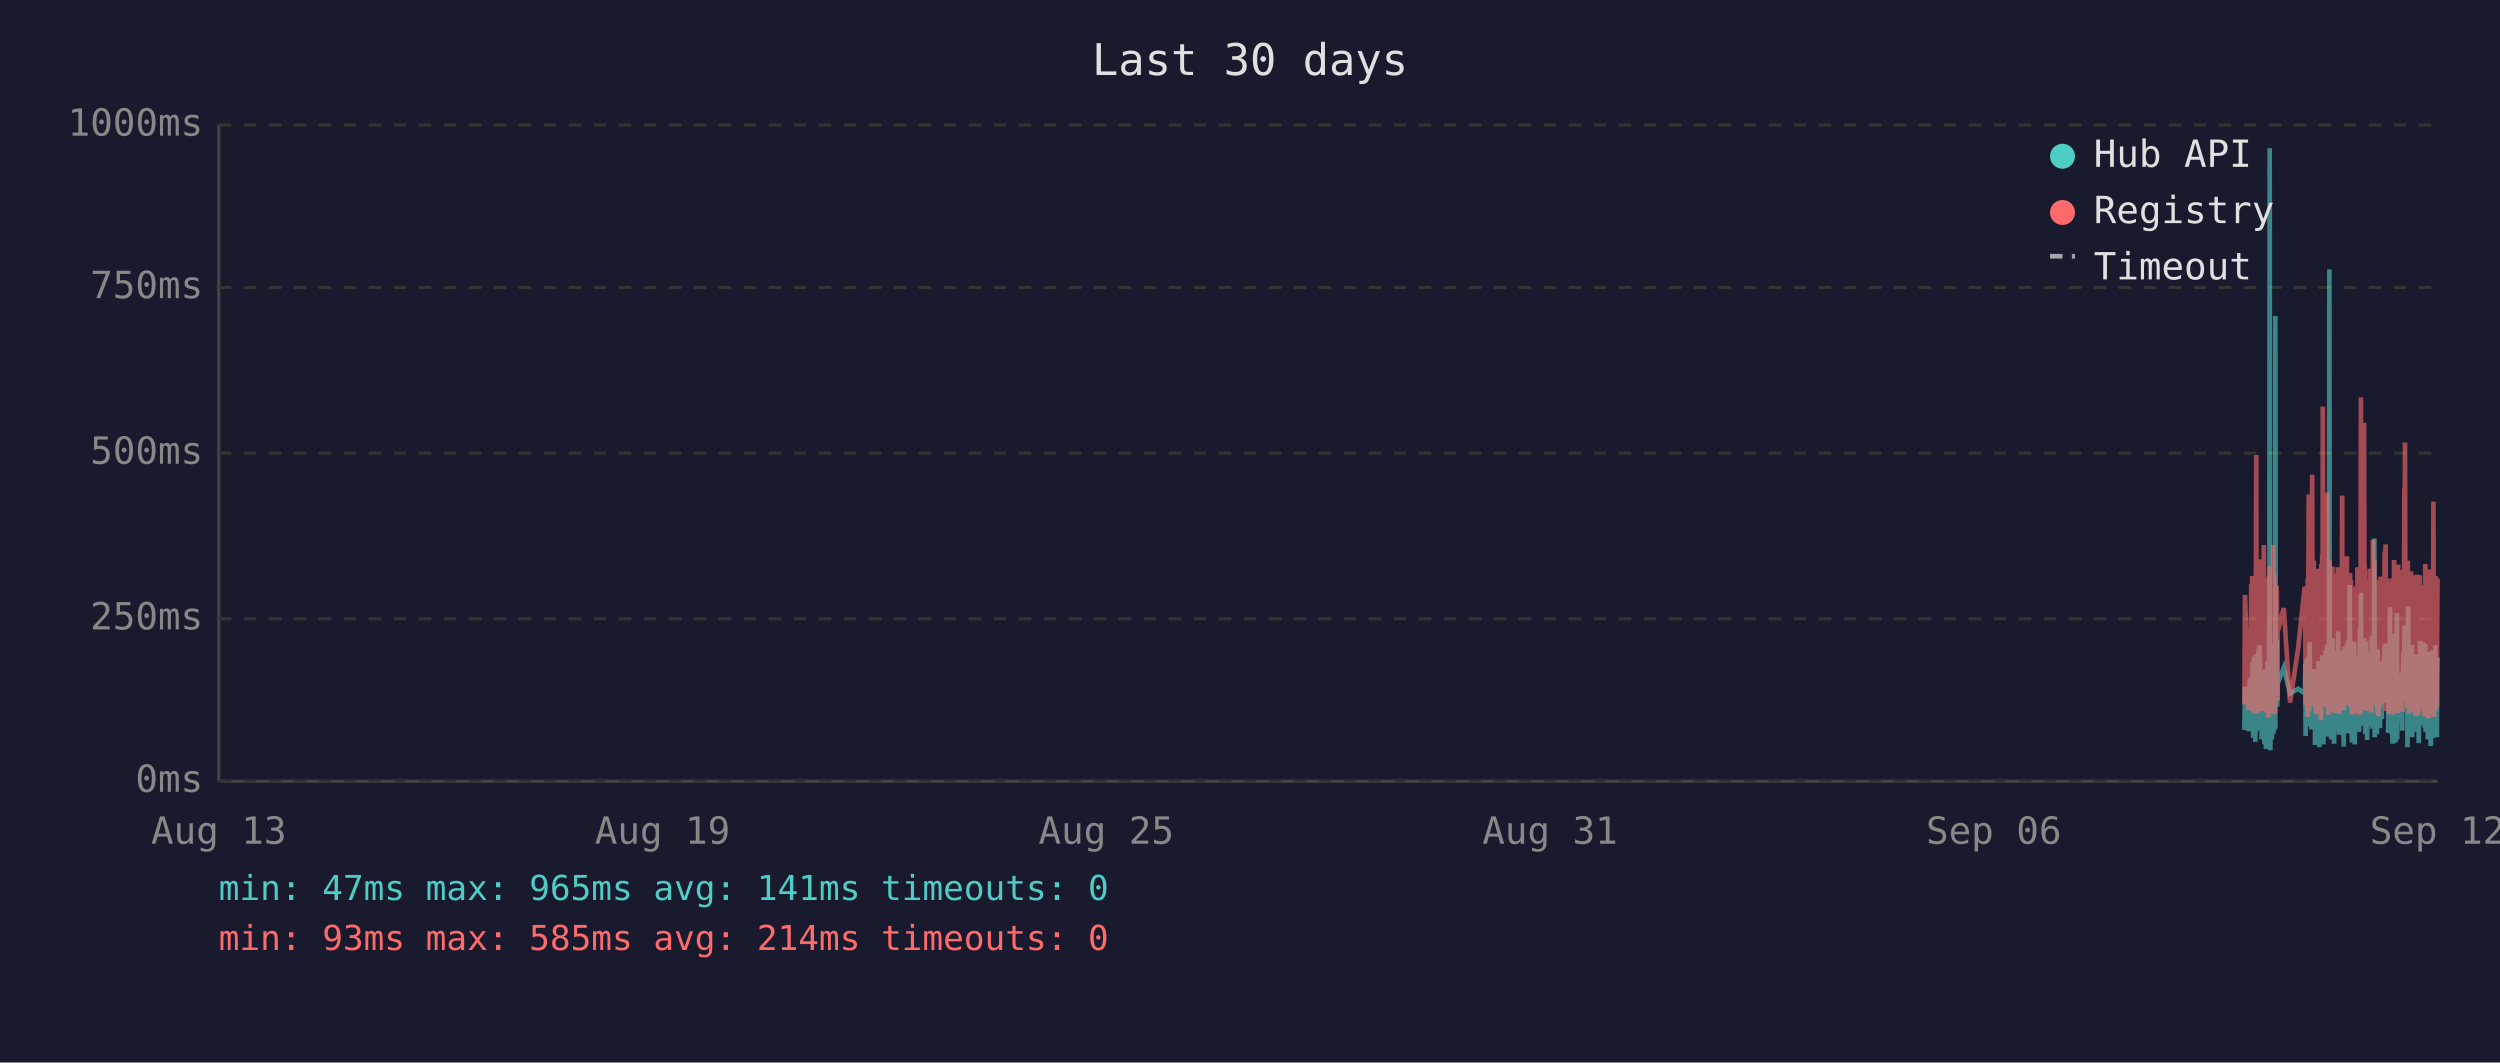
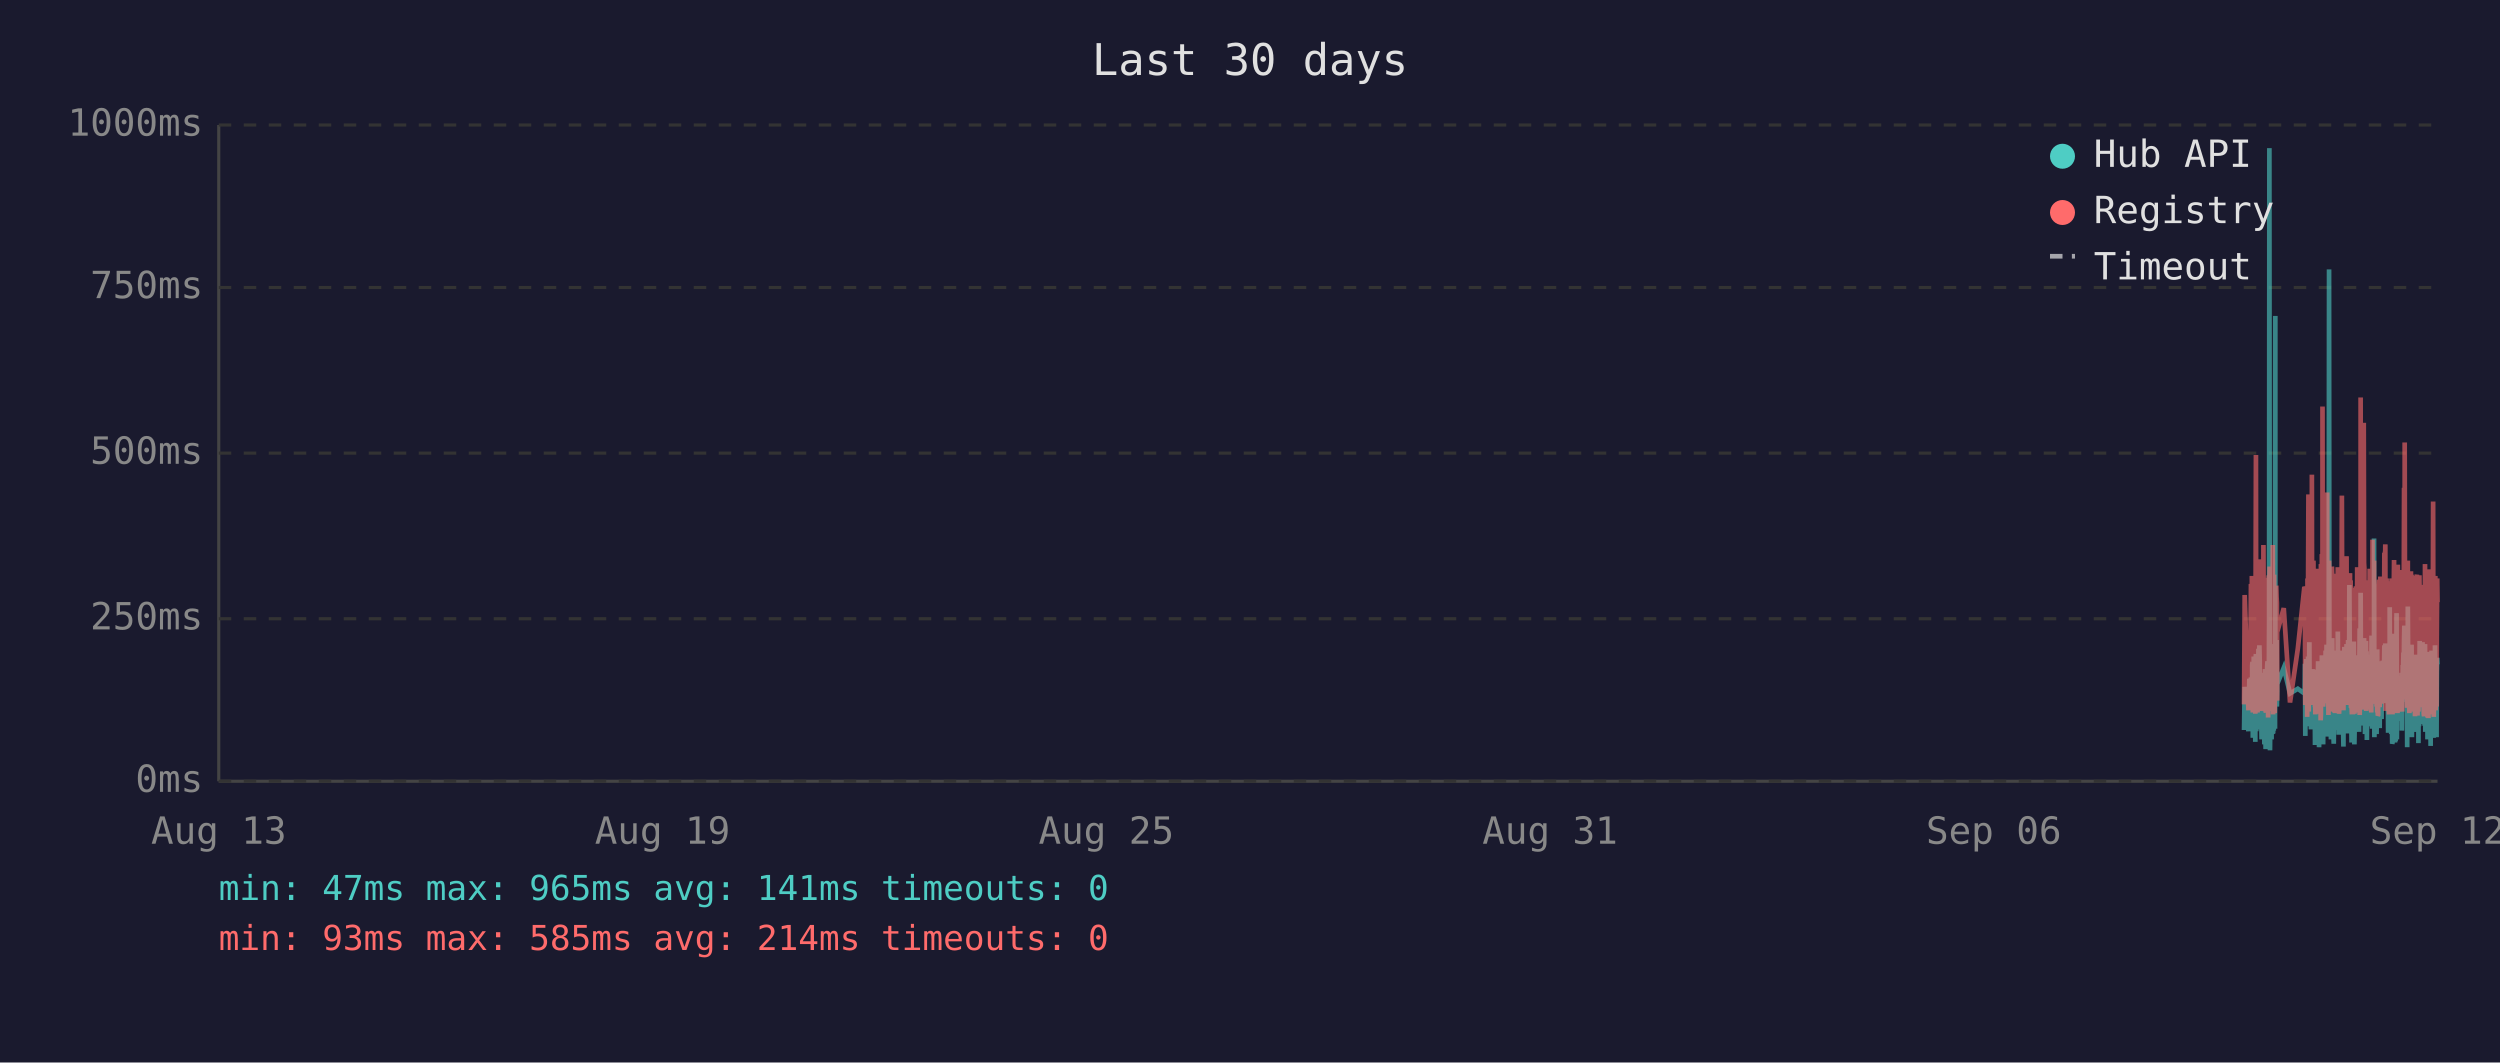
<svg xmlns="http://www.w3.org/2000/svg" viewBox="0 0 800 340" font-family="monospace" font-size="12">
  <rect width="800" height="340" fill="#1a1a2e" />
  <text x="400" y="24" fill="#e0e0e0" font-size="14" text-anchor="middle">Last 30 days</text>
  <line x1="70" y1="40" x2="70" y2="250" stroke="#444" stroke-width="1" />
  <line x1="70" y1="250" x2="780" y2="250" stroke="#444" stroke-width="1" />
  <line x1="70" y1="250" x2="780" y2="250" stroke="#333" stroke-width="1" stroke-dasharray="4" />
  <text x="65" y="250" fill="#888" text-anchor="end" dominant-baseline="middle">0ms</text>
  <line x1="70" y1="198" x2="780" y2="198" stroke="#333" stroke-width="1" stroke-dasharray="4" />
  <text x="65" y="198" fill="#888" text-anchor="end" dominant-baseline="middle">250ms</text>
  <line x1="70" y1="145" x2="780" y2="145" stroke="#333" stroke-width="1" stroke-dasharray="4" />
  <text x="65" y="145" fill="#888" text-anchor="end" dominant-baseline="middle">500ms</text>
  <line x1="70" y1="92" x2="780" y2="92" stroke="#333" stroke-width="1" stroke-dasharray="4" />
  <text x="65" y="92" fill="#888" text-anchor="end" dominant-baseline="middle">750ms</text>
  <line x1="70" y1="40" x2="780" y2="40" stroke="#333" stroke-width="1" stroke-dasharray="4" />
  <text x="65" y="40" fill="#888" text-anchor="end" dominant-baseline="middle">1000ms</text>
  <text x="70" y="270" fill="#888" text-anchor="middle">Aug 13</text>
  <text x="212" y="270" fill="#888" text-anchor="middle">Aug 19</text>
  <text x="354" y="270" fill="#888" text-anchor="middle">Aug 25</text>
  <text x="496" y="270" fill="#888" text-anchor="middle">Aug 31</text>
  <text x="638" y="270" fill="#888" text-anchor="middle">Sep 06</text>
  <text x="780" y="270" fill="#888" text-anchor="middle">Sep 12</text>
-   <polyline points="718.2,233.6 718.4,219.8 719.6,234.0 719.9,217.2 720.1,223.3 720.4,216.8 720.5,222.3 720.6,224.2 720.7,225.0 720.7,233.6 720.8,213.0 720.9,211.8 721.0,236.1 721.0,235.1 721.1,223.8 721.2,221.2 721.2,222.3 721.3,210.1 721.4,223.3 721.5,234.7 721.6,220.6 721.7,218.9 721.7,237.4 721.8,223.1 721.9,210.9 722.0,209.3 722.1,234.0 722.2,217.0 722.2,214.3 722.3,230.9 722.4,233.4 722.5,220.6 722.5,221.2 722.6,220.6 722.7,215.8 722.7,207.6 722.8,216.6 722.9,213.9 723.0,218.9 723.1,206.5 723.2,211.4 723.2,228.4 723.3,226.1 723.4,220.2 723.5,221.2 723.6,221.9 723.7,228.8 723.7,236.6 723.8,221.9 723.9,215.3 724.0,231.1 724.1,221.9 724.2,221.2 724.2,218.7 724.3,234.7 724.4,221.2 724.5,218.1 724.6,223.1 724.6,238.2 724.7,220.8 724.8,224.8 724.9,214.1 725.0,232.6 725.1,239.7 725.1,237.6 725.2,232.6 725.3,219.1 725.4,219.8 725.5,217.2 725.6,213.2 725.6,211.6 725.7,220.2 725.8,216.6 725.9,222.5 725.9,234.7 726.0,229.4 726.1,225.6 726.1,201.5 726.2,223.8 726.3,47.4 726.4,196.0 726.5,240.1 726.6,231.1 726.6,221.0 726.7,225.0 726.8,217.9 726.9,212.8 727.0,236.6 727.1,222.7 727.1,222.9 727.2,221.0 727.3,234.9 727.4,209.0 727.5,234.7 727.6,213.5 727.6,206.1 727.7,233.8 727.8,220.2 727.9,230.7 728.0,223.8 728.1,233.2 728.1,101.1 728.2,207.2 728.3,217.9 728.4,218.9 728.5,224.4 728.6,204.8 728.6,216.6 728.7,226.1 728.8,221.2 728.8,218.9 730.8,213.7 732.8,221.9 735.4,220.4 737.5,221.9 737.6,221.0 737.7,212.4 737.8,235.5 737.9,214.1 737.9,215.3 738.0,214.3 738.1,210.9 738.2,219.5 738.3,221.0 738.3,222.9 738.4,232.4 738.5,217.4 738.6,231.1 738.7,210.1 738.8,216.0 738.8,232.2 738.9,226.1 739.0,216.2 739.1,205.5 739.2,230.3 739.3,217.4 739.3,224.4 739.4,232.2 739.5,215.8 739.6,233.4 739.7,214.5 739.8,219.3 739.9,221.9 740.0,227.3 740.1,214.1 740.2,222.9 740.3,215.6 740.3,218.3 740.4,220.0 740.5,215.1 740.6,230.1 740.7,214.3 740.8,215.8 740.8,238.4 740.9,223.8 741.0,238.0 741.1,222.1 741.2,222.1 741.2,230.5 741.3,220.2 741.4,216.8 741.5,225.6 741.6,236.1 741.7,221.9 741.7,216.8 741.8,220.6 741.9,211.6 742.0,216.6 742.1,233.8 742.2,239.1 742.2,234.9 742.3,227.3 742.4,229.4 742.5,211.6 742.6,215.1 742.7,215.8 742.7,236.1 742.7,235.3 742.8,221.7 742.9,216.8 743.0,233.8 743.1,209.7 743.2,223.8 743.2,222.7 743.3,216.6 743.4,229.4 743.5,238.2 743.6,229.6 743.7,220.4 743.7,214.5 743.8,220.4 743.9,229.8 744.0,221.2 744.1,219.3 744.2,217.4 744.2,208.2 744.3,218.5 744.4,208.2 744.5,218.9 744.6,206.3 744.7,235.7 744.7,212.2 744.8,213.9 744.9,219.8 745.0,218.7 745.1,233.0 745.1,219.3 745.2,226.1 745.3,197.1 745.4,86.2 745.5,216.0 745.6,233.8 745.6,208.2 745.7,213.0 745.8,210.3 745.9,223.3 746.0,236.6 746.1,217.9 746.1,205.9 746.2,216.4 746.3,216.4 746.4,204.2 746.5,216.4 746.6,219.8 746.6,213.7 746.6,231.7 746.7,223.1 746.8,234.9 746.9,238.0 747.0,228.2 747.1,231.5 747.1,222.1 747.2,222.1 747.3,233.6 747.4,219.5 747.5,208.2 747.6,225.8 747.6,212.8 747.7,221.0 747.8,233.2 747.9,224.4 748.0,231.5 748.1,216.0 748.1,218.9 748.2,202.1 748.3,224.6 748.4,217.7 748.5,235.1 748.6,222.9 748.6,226.1 748.7,221.4 748.8,219.8 748.9,211.4 749.0,212.2 749.0,220.8 749.1,208.2 749.2,221.4 749.3,222.5 749.4,214.9 749.5,220.2 749.5,209.0 749.6,219.5 749.7,220.2 749.8,215.3 749.9,218.7 749.9,233.4 750.0,238.9 750.0,210.9 750.1,223.5 750.2,213.2 750.3,207.0 750.4,219.5 750.5,216.4 750.5,223.3 750.6,224.2 750.7,215.3 750.8,210.9 750.9,221.0 751.0,206.1 751.0,233.0 751.1,220.4 751.2,210.7 751.3,220.2 751.4,234.7 751.5,204.8 751.5,219.1 751.6,228.6 751.7,214.3 751.8,222.3 751.9,187.2 752.0,208.6 752.0,221.2 752.1,207.4 752.2,220.6 752.3,221.4 752.4,228.4 752.4,223.5 752.5,226.5 752.6,237.6 752.6,221.4 752.7,234.2 752.8,220.8 752.9,214.9 752.9,234.5 753.0,217.0 753.1,227.1 753.2,221.7 753.3,205.3 753.4,215.6 753.4,226.5 753.5,238.2 753.6,232.6 753.7,223.3 753.8,216.8 753.9,234.0 753.9,225.4 754.0,218.1 754.1,209.9 754.2,218.3 754.3,225.6 754.4,209.7 754.5,211.6 754.5,224.0 754.6,219.1 754.6,221.4 754.7,223.8 754.8,233.4 754.9,226.7 754.9,234.2 755.0,222.9 755.1,213.0 755.2,201.1 755.3,229.2 755.4,220.8 755.4,215.8 755.5,189.7 755.6,223.5 755.7,208.8 755.8,223.3 755.9,217.7 755.9,207.8 756.0,218.1 756.1,213.9 756.2,212.0 756.3,218.9 756.3,218.3 756.4,232.2 756.5,206.3 756.6,204.2 756.7,218.5 756.8,230.9 756.8,218.3 756.9,234.9 757.0,229.8 757.1,215.3 757.2,205.1 757.3,232.6 757.3,231.1 757.4,208.4 757.5,236.8 757.6,218.9 757.7,228.6 757.8,228.4 757.8,209.5 757.9,217.0 758.0,232.4 758.1,230.1 758.2,212.8 758.3,223.8 758.3,221.4 758.4,232.2 758.5,218.1 758.6,222.5 758.7,229.4 758.8,221.2 758.8,230.3 758.9,224.2 759.0,203.4 759.1,208.2 759.2,233.2 759.3,222.9 759.3,228.2 759.4,216.6 759.5,219.3 759.6,221.0 759.7,214.5 759.7,211.8 759.8,172.3 759.9,235.9 760.0,230.9 760.1,211.6 760.2,209.5 760.2,217.2 760.3,218.7 760.4,220.0 760.5,215.3 760.6,234.9 760.7,227.3 760.7,213.9 760.8,207.8 760.9,230.1 761.0,225.4 761.1,233.0 761.2,215.1 761.2,225.0 761.3,219.3 761.4,220.8 761.4,220.6 761.5,225.0 761.6,233.0 761.7,211.6 761.7,222.9 761.8,220.0 761.9,225.0 762.0,213.7 762.1,213.7 762.2,230.1 762.2,213.5 762.3,224.2 762.4,214.9 762.5,224.2 762.6,211.4 762.7,218.7 762.7,212.8 762.8,215.1 762.9,225.0 763.0,213.7 763.1,206.5 763.2,213.9 763.2,217.7 763.3,219.1 763.4,205.9 763.5,224.0 763.6,212.4 763.7,216.4 763.7,219.8 763.8,220.6 763.9,215.3 764.0,222.5 764.1,224.6 764.2,223.1 764.2,234.5 764.3,230.9 764.4,229.6 764.5,224.6 764.6,225.2 764.7,216.6 764.7,218.3 764.8,194.3 764.9,231.1 765.0,223.3 765.1,207.4 765.2,216.2 765.2,234.9 765.3,231.7 765.4,212.8 765.5,226.5 765.6,238.0 765.6,237.6 765.7,221.4 765.8,219.5 765.9,220.4 766.0,217.2 766.1,217.9 766.1,202.8 766.2,216.6 766.3,224.4 766.4,215.6 766.5,215.1 766.5,237.6 766.6,219.8 766.6,237.2 766.7,233.2 766.8,222.9 766.9,224.2 767.0,196.2 767.1,236.6 767.1,217.9 767.2,218.9 767.3,223.3 767.4,218.5 767.5,224.4 767.6,217.2 767.6,217.7 767.7,216.4 767.8,228.2 767.9,217.0 768.0,216.4 768.1,217.0 768.1,224.8 768.2,230.7 768.3,222.5 768.4,218.5 768.5,221.2 768.6,215.3 768.6,217.4 768.7,233.8 768.8,217.4 768.9,224.6 769.0,212.8 769.1,214.9 769.1,208.8 769.2,214.1 769.3,215.3 769.4,204.8 769.5,200.2 769.5,223.3 769.6,211.4 769.7,209.3 769.8,205.1 769.9,215.1 770.0,223.5 770.0,224.2 770.1,209.9 770.2,216.8 770.3,214.9 770.4,239.1 770.4,235.5 770.5,216.4 770.5,214.7 770.6,194.1 770.7,210.9 770.8,216.2 770.9,232.8 771.0,233.0 771.0,221.9 771.1,235.5 771.2,220.6 771.3,222.3 771.4,226.1 771.5,232.8 771.5,211.4 771.6,232.6 771.7,235.3 771.8,206.3 771.9,235.9 772.0,220.4 772.0,217.2 772.1,221.4 772.2,213.7 772.3,217.0 772.4,218.3 772.5,214.9 772.5,231.5 772.6,212.2 772.7,215.1 772.8,217.4 772.9,234.2 772.9,231.7 773.0,210.3 773.1,209.5 773.2,220.2 773.3,219.8 773.4,219.3 773.4,224.4 773.5,224.0 773.6,215.3 773.7,224.4 773.7,233.8 773.8,220.2 773.9,228.6 773.9,216.0 774.0,237.8 774.1,215.6 774.2,232.4 774.3,220.2 774.4,205.1 774.4,231.3 774.5,220.2 774.6,209.3 774.7,216.6 774.8,215.6 774.9,231.7 774.9,228.4 775.0,227.3 775.1,217.2 775.2,221.0 775.3,205.5 775.4,216.2 775.4,223.3 775.5,223.8 775.6,226.9 775.7,229.6 775.8,223.5 775.9,231.3 775.9,232.2 776.0,232.2 776.1,206.1 776.2,234.2 776.3,219.8 776.4,221.4 776.4,209.7 776.5,222.5 776.6,218.1 776.7,223.5 776.8,220.2 776.8,215.8 776.9,236.6 777.0,234.0 777.1,212.8 777.2,235.3 777.3,208.6 777.3,216.2 777.4,230.9 777.5,211.8 777.6,226.1 777.7,216.8 777.8,222.9 777.8,238.7 777.9,237.8 778.0,221.7 778.1,233.8 778.2,208.2 778.3,221.4 778.3,221.4 778.4,217.0 778.5,218.9 778.5,210.7 778.6,215.3 778.7,218.7 778.8,232.6 778.8,236.1 778.9,221.9 779.0,230.3 779.1,212.8 779.2,233.2 779.3,206.5 779.3,216.6 779.4,218.3 779.5,234.5 779.6,230.9 779.7,216.4 779.8,235.9 779.8,234.0 779.9,214.9 780.0,210.5" fill="none" stroke="#4ecdc4" stroke-width="1.5" opacity="0.6" />
-   <polyline points="718.2,225.4 718.4,190.4 719.6,227.3 719.9,201.7 720.1,226.5 720.4,187.6 720.5,187.6 720.6,215.8 720.7,184.3 720.7,224.6 720.8,206.3 720.9,192.5 721.0,228.0 721.0,225.8 721.1,209.0 721.2,204.0 721.2,209.0 721.3,196.2 721.4,224.4 721.5,225.8 721.6,206.1 721.7,204.2 721.7,228.4 721.8,222.3 721.9,186.0 722.0,145.6 722.1,226.3 722.2,215.1 722.2,226.3 722.3,224.2 722.4,226.5 722.5,228.0 722.5,228.0 722.6,206.5 722.7,198.1 722.7,181.3 722.8,193.1 722.9,199.4 723.0,181.1 723.1,201.1 723.2,196.7 723.2,223.5 723.3,214.9 723.4,179.0 723.5,185.3 723.6,227.5 723.7,225.8 723.7,226.7 723.8,185.7 723.9,209.5 724.0,224.4 724.1,184.9 724.2,184.5 724.2,206.3 724.3,225.0 724.4,174.4 724.5,200.7 724.6,185.3 724.6,226.5 724.7,186.4 724.8,222.7 724.9,190.8 725.0,216.6 725.1,227.5 725.1,228.0 725.2,227.7 725.3,186.6 725.4,210.5 725.5,200.2 725.6,200.4 725.6,198.1 725.7,206.1 725.8,190.4 725.9,184.9 725.9,229.6 726.0,217.7 726.1,184.1 726.1,188.3 726.2,216.6 726.3,187.8 726.4,181.3 726.5,227.5 726.6,225.6 726.6,207.4 726.7,226.5 726.8,201.3 726.9,193.9 727.0,226.9 727.1,184.1 727.1,209.0 727.2,185.5 727.3,225.8 727.4,174.4 727.5,228.6 727.6,192.7 727.6,197.5 727.7,224.0 727.8,183.9 727.9,225.0 728.0,228.2 728.1,216.0 728.1,209.9 728.2,192.2 728.3,193.3 728.4,221.7 728.5,187.4 728.6,191.0 728.6,192.9 728.7,217.2 728.8,224.2 728.8,202.3 730.8,194.6 732.8,224.8 735.4,207.6 737.5,187.8 737.6,188.7 737.7,201.7 737.8,225.6 737.9,191.0 737.9,187.6 738.0,190.8 738.1,190.6 738.2,208.8 738.3,210.5 738.3,216.0 738.4,229.4 738.5,185.1 738.6,218.7 738.7,182.8 738.8,158.2 738.8,221.7 738.9,227.7 739.0,191.8 739.1,178.8 739.2,225.4 739.3,203.0 739.3,219.5 739.4,219.3 739.5,205.3 739.6,225.6 739.7,182.0 739.8,181.3 739.9,151.9 740.0,218.5 740.1,189.1 740.2,208.0 740.3,207.4 740.3,210.1 740.4,179.4 740.5,202.1 740.6,224.2 740.7,194.3 740.8,189.9 740.8,226.3 740.9,196.4 741.0,228.6 741.1,206.5 741.2,217.4 741.2,224.4 741.3,182.0 741.4,191.4 741.5,228.4 741.6,225.4 741.7,225.2 741.7,187.6 741.8,184.7 741.9,196.7 742.0,204.0 742.1,223.8 742.2,224.4 742.2,226.9 742.3,215.6 742.4,216.8 742.5,210.1 742.6,208.2 742.7,205.9 742.7,230.5 742.7,228.4 742.8,180.5 742.9,186.4 743.0,223.8 743.1,177.3 743.2,184.7 743.2,225.8 743.3,130.1 743.4,217.2 743.5,226.1 743.6,224.8 743.7,181.8 743.7,190.8 743.8,201.7 743.9,225.0 744.0,221.0 744.1,183.4 744.2,192.7 744.2,199.2 744.3,184.9 744.4,182.2 744.5,183.9 744.6,178.4 744.7,224.2 744.7,157.6 744.8,197.7 744.9,208.6 745.0,184.5 745.1,214.1 745.1,228.8 745.2,206.5 745.3,194.6 745.4,179.4 745.5,186.6 745.6,221.9 745.6,214.1 745.7,203.6 745.8,197.3 745.9,208.8 746.0,225.2 746.1,190.6 746.1,194.6 746.2,189.5 746.3,181.3 746.4,184.5 746.5,191.4 746.6,188.1 746.6,192.7 746.6,226.1 746.7,227.7 746.8,225.0 746.9,223.5 747.0,215.3 747.1,228.0 747.1,215.1 747.2,184.5 747.3,215.3 747.4,228.2 747.5,197.3 747.6,184.3 747.6,224.4 747.7,183.6 747.8,225.6 747.9,185.3 748.0,224.8 748.1,226.3 748.1,181.5 748.2,190.8 748.3,213.5 748.4,189.7 748.5,225.0 748.6,228.4 748.6,226.3 748.7,217.7 748.8,203.4 748.9,199.6 749.0,194.8 749.0,185.3 749.1,199.4 749.2,188.9 749.3,215.1 749.4,190.6 749.5,158.6 749.5,192.7 749.6,187.8 749.7,207.8 749.8,195.0 749.9,184.1 749.9,216.0 750.0,227.3 750.0,183.6 750.1,223.8 750.2,194.3 750.3,182.8 750.4,185.1 750.5,202.3 750.5,204.4 750.6,220.6 750.7,189.3 750.8,207.8 750.9,181.3 751.0,178.0 751.0,223.3 751.1,183.4 751.2,191.6 751.3,204.0 751.4,225.6 751.5,195.8 751.5,210.1 751.6,222.9 751.7,189.1 751.8,207.0 751.9,191.2 752.0,197.5 752.0,183.4 752.1,197.9 752.2,193.5 752.3,185.7 752.4,226.5 752.4,225.4 752.5,210.9 752.6,226.7 752.6,225.2 752.7,228.6 752.8,210.1 752.9,193.1 752.9,228.6 753.0,214.7 753.1,214.9 753.2,214.5 753.3,188.1 753.4,191.4 753.4,226.3 753.5,228.4 753.6,223.8 753.7,211.4 753.8,216.8 753.9,226.5 753.9,187.6 754.0,203.4 754.1,226.5 754.2,191.2 754.3,217.0 754.4,181.5 754.5,196.2 754.5,228.0 754.6,191.8 754.6,225.8 754.7,225.8 754.8,227.5 754.9,218.3 754.9,227.7 755.0,183.9 755.1,190.6 755.2,228.8 755.3,222.9 755.4,223.8 755.4,170.4 755.5,127.2 755.6,196.0 755.7,199.6 755.8,227.1 755.9,188.9 755.9,191.6 756.0,209.0 756.1,192.5 756.2,188.5 756.3,182.2 756.3,209.0 756.4,225.6 756.5,135.3 756.6,180.1 756.7,182.0 756.8,225.2 756.8,185.7 756.9,223.8 757.0,225.8 757.1,189.1 757.2,207.0 757.3,227.5 757.3,216.0 757.4,197.1 757.5,222.5 757.6,214.5 757.7,217.2 757.8,223.8 757.8,189.5 757.9,186.8 758.0,223.5 758.1,223.3 758.2,189.9 758.3,226.5 758.3,182.0 758.4,224.2 758.5,205.3 758.6,227.1 758.7,224.0 758.8,185.1 758.8,228.0 758.9,226.5 759.0,184.5 759.1,207.2 759.2,218.3 759.3,172.7 759.3,224.4 759.4,195.0 759.5,189.7 759.6,181.3 759.7,185.1 759.7,197.5 759.8,179.4 759.9,224.0 760.0,225.2 760.1,192.2 760.2,205.9 760.2,207.4 760.3,210.5 760.4,224.4 760.5,191.4 760.6,226.1 760.7,218.3 760.7,189.3 760.8,228.0 760.9,209.0 761.0,229.0 761.1,228.8 761.2,192.9 761.2,187.0 761.3,187.6 761.4,185.5 761.4,208.0 761.5,224.6 761.6,226.3 761.7,200.4 761.7,216.4 761.8,184.5 761.9,207.2 762.0,190.8 762.1,191.8 762.2,225.2 762.2,190.8 762.3,208.2 762.4,191.2 762.5,188.1 762.6,194.1 762.7,187.0 762.7,193.1 762.8,189.7 762.9,224.2 763.0,193.3 763.1,176.9 763.2,188.9 763.2,176.5 763.3,180.7 763.4,174.2 763.5,227.5 763.6,185.7 763.7,191.0 763.7,207.2 763.8,185.1 763.9,192.0 764.0,216.6 764.1,226.3 764.2,208.0 764.2,226.5 764.3,227.3 764.4,218.9 764.5,227.1 764.6,228.6 764.7,191.6 764.7,227.1 764.8,198.6 764.9,227.3 765.0,218.9 765.1,186.0 765.2,191.0 765.2,224.6 765.3,228.6 765.4,185.1 765.5,217.4 765.6,223.8 765.6,228.6 765.7,227.3 765.8,206.1 765.9,206.1 766.0,193.9 766.1,188.9 766.1,179.2 766.2,200.0 766.3,226.7 766.4,193.9 766.5,192.0 766.5,227.3 766.6,204.8 766.6,227.5 766.7,226.5 766.8,225.4 766.9,226.7 767.0,193.3 767.1,228.2 767.1,193.1 767.2,209.0 767.3,228.2 767.4,180.7 767.5,210.9 767.6,197.7 767.6,192.9 767.7,193.5 767.8,215.8 767.9,199.8 768.0,207.2 768.1,224.4 768.1,224.6 768.2,214.7 768.3,186.2 768.4,225.2 768.5,182.4 768.6,190.6 768.6,197.5 768.7,226.5 768.8,227.7 768.9,212.0 769.0,191.8 769.1,189.3 769.1,194.3 769.2,191.4 769.3,191.4 769.4,156.1 769.5,209.9 769.5,184.3 769.6,141.6 769.7,198.8 769.8,200.7 769.9,195.8 770.0,223.8 770.0,185.7 770.1,197.7 770.2,191.0 770.3,193.5 770.4,226.5 770.4,223.1 770.5,191.6 770.5,179.4 770.6,225.2 770.7,185.5 770.8,194.6 770.9,209.9 771.0,224.2 771.0,228.0 771.1,228.2 771.2,222.5 771.3,187.4 771.4,200.2 771.5,225.6 771.5,182.8 771.6,227.7 771.7,224.0 771.8,183.9 771.9,219.5 772.0,184.3 772.0,189.3 772.1,194.8 772.2,189.3 772.3,189.7 772.4,203.8 772.5,209.3 772.5,212.6 772.6,185.7 772.7,206.5 772.8,207.4 772.9,229.2 772.9,222.7 773.0,194.6 773.1,196.9 773.2,204.0 773.3,219.3 773.4,184.5 773.4,183.9 773.5,208.4 773.6,209.5 773.7,215.1 773.7,229.0 773.8,204.2 773.9,216.2 773.9,208.2 774.0,227.7 774.1,192.9 774.2,226.3 774.3,184.1 774.4,194.3 774.4,226.3 774.5,207.8 774.6,197.3 774.7,189.1 774.8,204.4 774.9,224.4 774.9,217.4 775.0,225.8 775.1,188.5 775.2,187.2 775.3,190.8 775.4,192.7 775.4,222.3 775.5,206.3 775.6,214.9 775.7,228.4 775.8,229.2 775.9,223.8 775.9,217.2 776.0,229.0 776.1,180.5 776.2,225.6 776.3,187.0 776.4,211.4 776.4,199.4 776.5,187.0 776.6,201.3 776.7,185.5 776.8,207.0 776.8,196.9 776.9,229.6 777.0,214.5 777.1,210.3 777.2,229.8 777.3,182.2 777.3,194.1 777.4,214.5 777.5,185.5 777.6,216.2 777.7,189.3 777.8,186.2 777.8,227.3 777.9,219.3 778.0,225.0 778.1,226.5 778.2,200.9 778.3,228.6 778.3,182.8 778.4,207.8 778.5,188.5 778.5,192.9 778.6,197.1 778.7,160.5 778.8,224.6 778.8,226.5 778.9,229.4 779.0,222.3 779.1,193.9 779.2,226.3 779.3,197.9 779.3,208.4 779.4,184.3 779.5,227.3 779.6,223.5 779.7,204.6 779.8,226.1 779.8,216.0 779.9,199.2 780.0,185.1" fill="none" stroke="#ff6b6b" stroke-width="1.5" opacity="0.6" />
+   <polyline points="718.1,233.6 718.3,219.8 719.5,234.0 719.8,217.2 720.0,223.3 720.3,216.8 720.4,222.3 720.5,224.2 720.6,225.0 720.7,233.6 720.7,213.0 720.8,211.8 720.9,236.1 720.9,235.1 721.0,223.8 721.1,221.2 721.2,222.3 721.2,210.1 721.3,223.3 721.4,234.7 721.5,220.6 721.6,218.9 721.7,237.4 721.7,223.1 721.8,210.9 721.9,209.3 722.0,234.0 722.1,217.0 722.2,214.3 722.2,230.9 722.3,233.4 722.4,220.6 722.4,221.2 722.5,220.6 722.6,215.8 722.7,207.6 722.7,216.6 722.8,213.9 722.9,218.9 723.0,206.5 723.1,211.4 723.2,228.4 723.2,226.1 723.3,220.2 723.4,221.2 723.5,221.9 723.6,228.8 723.7,236.6 723.7,221.9 723.8,215.3 723.9,231.1 724.0,221.9 724.1,221.2 724.2,218.7 724.2,234.7 724.3,221.2 724.4,218.1 724.5,223.1 724.6,238.2 724.6,220.8 724.7,224.8 724.8,214.1 724.9,232.6 725.0,239.7 725.1,237.6 725.1,232.6 725.2,219.1 725.3,219.8 725.4,217.2 725.5,213.2 725.6,211.6 725.6,220.2 725.7,216.6 725.8,222.5 725.8,234.7 725.9,229.4 726.0,225.6 726.1,201.5 726.1,223.8 726.2,47.4 726.3,196.0 726.4,240.1 726.5,231.1 726.6,221.0 726.6,225.0 726.7,217.9 726.8,212.8 726.9,236.6 727.0,222.7 727.1,222.9 727.1,221.0 727.2,234.9 727.3,209.0 727.4,234.7 727.5,213.5 727.6,206.1 727.6,233.8 727.7,220.2 727.8,230.7 727.9,223.8 728.0,233.2 728.1,101.1 728.1,207.2 728.2,217.9 728.3,218.9 728.4,224.4 728.5,204.8 728.6,216.6 728.6,226.1 728.7,221.2 728.7,218.9 730.8,213.7 732.8,221.9 735.3,220.4 737.4,221.9 737.5,221.0 737.6,212.4 737.7,235.5 737.8,214.1 737.8,215.3 737.9,214.3 738.0,210.9 738.1,219.5 738.2,221.0 738.3,222.9 738.3,232.4 738.4,217.4 738.5,231.1 738.6,210.1 738.7,216.0 738.8,232.2 738.8,226.1 738.9,216.2 739.0,205.5 739.1,230.3 739.2,217.4 739.3,224.4 739.3,232.2 739.4,215.8 739.5,233.4 739.6,214.5 739.8,219.3 739.8,221.9 739.9,227.3 740.0,214.1 740.1,222.9 740.2,215.6 740.3,218.3 740.3,220.0 740.4,215.1 740.5,230.1 740.6,214.3 740.7,215.8 740.8,238.4 740.8,223.8 740.9,238.0 741.0,222.1 741.1,222.1 741.2,230.5 741.3,220.2 741.3,216.8 741.4,225.6 741.5,236.1 741.6,221.9 741.7,216.8 741.7,220.6 741.8,211.6 741.9,216.6 742.0,233.8 742.1,239.1 742.2,234.9 742.2,227.3 742.3,229.4 742.4,211.6 742.5,215.1 742.6,215.8 742.6,236.1 742.7,235.3 742.7,221.7 742.8,216.8 742.9,233.8 743.0,209.7 743.1,223.8 743.2,222.7 743.2,216.6 743.3,229.4 743.4,238.2 743.5,229.6 743.6,220.4 743.7,214.5 743.7,220.4 743.8,229.8 743.9,221.2 744.0,219.3 744.1,217.4 744.2,208.2 744.2,218.5 744.3,208.2 744.4,218.9 744.5,206.3 744.6,235.7 744.7,212.2 744.7,213.9 744.8,219.8 744.9,218.7 745.0,233.0 745.1,219.3 745.1,226.1 745.2,197.1 745.3,86.2 745.4,216.0 745.5,233.8 745.6,208.2 745.6,213.0 745.7,210.3 745.8,223.3 745.9,236.6 746.0,217.9 746.1,205.9 746.1,216.4 746.2,216.4 746.3,204.2 746.4,216.4 746.5,219.8 746.5,213.7 746.6,231.7 746.6,223.1 746.7,234.9 746.8,238.0 746.9,228.2 747.0,231.5 747.1,222.1 747.1,222.1 747.2,233.6 747.3,219.5 747.4,208.2 747.5,225.8 747.6,212.8 747.6,221.0 747.7,233.2 747.8,224.4 747.9,231.5 748.0,216.0 748.1,218.9 748.1,202.1 748.2,224.6 748.3,217.7 748.4,235.1 748.5,222.9 748.6,226.1 748.6,221.4 748.7,219.8 748.8,211.4 748.9,212.2 749.0,220.8 749.1,208.2 749.1,221.4 749.2,222.5 749.3,214.9 749.4,220.2 749.5,209.0 749.5,219.5 749.6,220.2 749.7,215.3 749.8,218.7 749.8,233.4 749.9,238.9 750.0,210.9 750.0,223.5 750.1,213.2 750.2,207.0 750.3,219.5 750.4,216.4 750.5,223.3 750.5,224.2 750.6,215.3 750.7,210.9 750.8,221.0 750.9,206.1 751.0,233.0 751.0,220.4 751.1,210.7 751.2,220.2 751.3,234.7 751.4,204.8 751.5,219.1 751.5,228.6 751.6,214.3 751.7,222.3 751.8,187.2 751.9,208.6 752.0,221.2 752.0,207.4 752.1,220.6 752.2,221.4 752.3,228.4 752.4,223.5 752.4,226.5 752.5,237.6 752.5,221.4 752.6,234.2 752.7,220.8 752.8,214.9 752.9,234.5 752.9,217.0 753.0,227.1 753.1,221.7 753.2,205.3 753.3,215.6 753.4,226.5 753.4,238.2 753.5,232.6 753.6,223.3 753.7,216.8 753.8,234.0 753.9,225.4 753.9,218.1 754.0,209.9 754.1,218.3 754.2,225.6 754.3,209.7 754.4,211.6 754.4,224.0 754.5,219.1 754.6,221.4 754.6,223.8 754.7,233.4 754.8,226.7 754.9,234.2 754.9,222.9 755.0,213.0 755.1,201.1 755.2,229.2 755.3,220.8 755.4,215.8 755.4,189.7 755.5,223.5 755.6,208.8 755.7,223.3 755.8,217.7 755.9,207.8 755.9,218.1 756.0,213.9 756.1,212.0 756.2,218.9 756.3,218.3 756.3,232.2 756.4,206.3 756.5,204.2 756.6,218.5 756.7,230.9 756.8,218.3 756.8,234.9 756.9,229.8 757.0,215.3 757.1,205.1 757.2,232.6 757.3,231.1 757.3,208.4 757.4,236.8 757.5,218.9 757.6,228.6 757.7,228.4 757.8,209.5 757.8,217.0 757.9,232.4 758.0,230.1 758.1,212.8 758.2,223.8 758.3,221.4 758.3,232.2 758.4,218.1 758.5,222.5 758.6,229.4 758.7,221.2 758.8,230.3 758.8,224.2 758.9,203.4 759.0,208.2 759.1,233.2 759.2,222.9 759.2,228.2 759.3,216.6 759.4,219.3 759.5,221.0 759.6,214.5 759.7,211.8 759.7,172.3 759.8,235.9 759.9,230.9 760.0,211.6 760.1,209.5 760.2,217.2 760.2,218.7 760.3,220.0 760.4,215.3 760.5,234.9 760.6,227.3 760.7,213.9 760.7,207.8 760.8,230.1 760.9,225.4 761.0,233.0 761.1,215.1 761.2,225.0 761.2,219.3 761.3,220.8 761.3,220.6 761.4,225.0 761.5,233.0 761.6,211.6 761.7,222.9 761.7,220.0 761.8,225.0 761.9,213.7 762.0,213.7 762.1,230.1 762.2,213.5 762.2,224.2 762.3,214.9 762.4,224.2 762.5,211.4 762.6,218.7 762.7,212.8 762.7,215.1 762.8,225.0 762.9,213.7 763.0,206.5 763.1,213.9 763.2,217.7 763.2,219.1 763.3,205.9 763.4,224.0 763.5,212.4 763.6,216.4 763.7,219.8 763.7,220.6 763.8,215.3 763.9,222.5 764.0,224.6 764.1,223.1 764.2,234.5 764.2,230.9 764.3,229.6 764.4,224.6 764.5,225.2 764.6,216.6 764.7,218.3 764.7,194.3 764.8,231.1 764.9,223.3 765.0,207.4 765.1,216.2 765.2,234.9 765.2,231.7 765.3,212.8 765.4,226.5 765.5,238.0 765.6,237.6 765.6,221.4 765.7,219.5 765.8,220.4 765.9,217.2 766.0,217.9 766.1,202.8 766.1,216.6 766.2,224.4 766.3,215.6 766.4,215.1 766.4,237.6 766.5,219.8 766.6,237.2 766.6,233.2 766.7,222.9 766.8,224.2 766.9,196.2 767.0,236.6 767.1,217.9 767.1,218.9 767.2,223.3 767.3,218.5 767.4,224.4 767.5,217.2 767.6,217.7 767.6,216.4 767.7,228.2 767.8,217.0 767.9,216.4 768.0,217.0 768.1,224.8 768.1,230.7 768.2,222.5 768.3,218.5 768.4,221.2 768.5,215.3 768.6,217.4 768.6,233.8 768.7,217.4 768.8,224.6 768.9,212.8 769.0,214.9 769.1,208.8 769.1,214.1 769.2,215.3 769.3,204.8 769.4,200.2 769.5,223.3 769.5,211.4 769.6,209.3 769.7,205.1 769.8,215.1 769.9,223.5 770.0,224.2 770.0,209.9 770.1,216.8 770.2,214.9 770.3,239.1 770.3,235.5 770.4,216.4 770.5,214.7 770.5,194.1 770.6,210.9 770.7,216.2 770.8,232.8 770.9,233.0 771.0,221.9 771.0,235.5 771.1,220.6 771.2,222.3 771.3,226.1 771.4,232.8 771.5,211.4 771.5,232.6 771.6,235.3 771.7,206.3 771.8,235.9 771.9,220.4 772.0,217.2 772.0,221.4 772.1,213.7 772.2,217.0 772.3,218.3 772.4,214.9 772.5,231.5 772.5,212.2 772.6,215.1 772.7,217.4 772.8,234.2 772.9,231.7 773.0,210.3 773.0,209.5 773.1,220.2 773.2,219.8 773.3,219.3 773.4,224.4 773.4,224.0 773.5,215.3 773.6,224.4 773.6,233.8 773.7,220.2 773.8,228.6 773.9,216.0 773.9,237.8 774.0,215.6 774.1,232.4 774.2,220.2 774.3,205.1 774.4,231.3 774.4,220.2 774.5,209.3 774.6,216.6 774.7,215.6 774.8,231.7 774.9,228.4 774.9,227.3 775.0,217.2 775.1,221.0 775.2,205.5 775.3,216.2 775.4,223.3 775.4,223.8 775.5,226.9 775.6,229.6 775.7,223.5 775.8,231.3 775.9,232.2 775.9,232.2 776.0,206.1 776.1,234.2 776.2,219.8 776.3,221.4 776.4,209.7 776.4,222.5 776.5,218.1 776.6,223.5 776.7,220.2 776.8,215.8 776.8,236.6 776.9,234.0 777.0,212.8 777.1,235.3 777.2,208.6 777.3,216.2 777.3,230.9 777.4,211.8 777.5,226.1 777.6,216.8 777.7,222.9 777.8,238.7 777.8,237.8 777.9,221.7 778.0,233.8 778.1,208.2 778.2,221.4 778.3,221.4 778.3,217.0 778.4,218.9 778.5,210.7 778.5,215.3 778.6,218.7 778.7,232.6 778.8,236.1 778.8,221.9 778.9,230.3 779.0,212.8 779.1,233.2 779.2,206.5 779.3,216.6 779.3,218.3 779.4,234.5 779.5,230.9 779.6,216.4 779.7,235.9 779.7,234.0 779.8,214.9 779.9,210.5 780.0,212.6" fill="none" stroke="#4ecdc4" stroke-width="1.5" opacity="0.6" />
+   <polyline points="718.1,225.4 718.3,190.4 719.5,227.3 719.8,201.7 720.0,226.5 720.3,187.6 720.4,187.6 720.5,215.8 720.6,184.3 720.7,224.6 720.7,206.3 720.8,192.5 720.9,228.0 720.9,225.8 721.0,209.0 721.1,204.0 721.2,209.0 721.2,196.2 721.3,224.4 721.4,225.8 721.5,206.1 721.6,204.2 721.7,228.4 721.7,222.3 721.8,186.0 721.9,145.6 722.0,226.3 722.1,215.1 722.2,226.3 722.2,224.2 722.3,226.5 722.4,228.0 722.4,228.0 722.5,206.5 722.6,198.1 722.7,181.3 722.7,193.1 722.8,199.4 722.9,181.1 723.0,201.1 723.1,196.7 723.2,223.5 723.2,214.9 723.3,179.0 723.4,185.3 723.5,227.5 723.6,225.8 723.7,226.7 723.7,185.7 723.8,209.5 723.9,224.4 724.0,184.9 724.1,184.5 724.2,206.3 724.2,225.0 724.3,174.4 724.4,200.7 724.5,185.3 724.6,226.5 724.6,186.4 724.7,222.7 724.8,190.8 724.9,216.6 725.0,227.5 725.1,228.0 725.1,227.7 725.2,186.6 725.3,210.5 725.4,200.2 725.5,200.4 725.6,198.1 725.6,206.1 725.7,190.4 725.8,184.9 725.8,229.6 725.9,217.7 726.0,184.1 726.1,188.3 726.1,216.6 726.2,187.8 726.3,181.3 726.4,227.5 726.5,225.6 726.6,207.4 726.6,226.5 726.7,201.3 726.8,193.9 726.9,226.9 727.0,184.1 727.1,209.0 727.1,185.5 727.2,225.8 727.3,174.4 727.4,228.6 727.5,192.7 727.6,197.5 727.6,224.0 727.7,183.9 727.8,225.0 727.9,228.2 728.0,216.0 728.1,209.9 728.1,192.2 728.2,193.3 728.3,221.7 728.4,187.4 728.5,191.0 728.6,192.9 728.6,217.2 728.7,224.2 728.7,202.3 730.8,194.6 732.8,224.8 735.3,207.6 737.4,187.8 737.5,188.7 737.6,201.7 737.7,225.6 737.8,191.0 737.8,187.6 737.9,190.8 738.0,190.6 738.1,208.8 738.2,210.5 738.3,216.0 738.3,229.4 738.4,185.1 738.5,218.7 738.6,182.8 738.7,158.2 738.8,221.7 738.8,227.7 738.9,191.8 739.0,178.8 739.1,225.4 739.2,203.0 739.3,219.5 739.3,219.3 739.4,205.3 739.5,225.6 739.6,182.0 739.8,181.3 739.8,151.9 739.9,218.5 740.0,189.1 740.1,208.0 740.2,207.4 740.3,210.1 740.3,179.4 740.4,202.1 740.5,224.2 740.6,194.3 740.7,189.9 740.8,226.3 740.8,196.4 740.9,228.6 741.0,206.5 741.1,217.4 741.2,224.4 741.3,182.0 741.3,191.4 741.4,228.4 741.5,225.4 741.6,225.2 741.7,187.6 741.7,184.7 741.8,196.7 741.9,204.0 742.0,223.8 742.1,224.4 742.2,226.9 742.2,215.6 742.3,216.8 742.4,210.1 742.5,208.2 742.6,205.9 742.6,230.5 742.7,228.4 742.7,180.5 742.8,186.4 742.9,223.8 743.0,177.3 743.1,184.7 743.2,225.8 743.2,130.1 743.3,217.2 743.4,226.1 743.5,224.8 743.6,181.8 743.7,190.8 743.7,201.7 743.8,225.0 743.9,221.0 744.0,183.4 744.1,192.7 744.2,199.2 744.2,184.9 744.3,182.2 744.4,183.9 744.5,178.4 744.6,224.2 744.7,157.6 744.7,197.7 744.8,208.6 744.9,184.5 745.0,214.1 745.1,228.8 745.1,206.5 745.2,194.6 745.3,179.4 745.4,186.6 745.5,221.9 745.6,214.1 745.6,203.6 745.7,197.3 745.8,208.8 745.9,225.2 746.0,190.6 746.1,194.6 746.1,189.5 746.2,181.3 746.3,184.5 746.4,191.4 746.5,188.1 746.5,192.7 746.6,226.1 746.6,227.7 746.7,225.0 746.8,223.5 746.9,215.3 747.0,228.0 747.1,215.1 747.1,184.5 747.2,215.3 747.3,228.2 747.4,197.3 747.5,184.3 747.6,224.4 747.6,183.6 747.7,225.6 747.8,185.3 747.9,224.8 748.0,226.3 748.1,181.5 748.1,190.8 748.2,213.5 748.3,189.7 748.4,225.0 748.5,228.4 748.6,226.3 748.6,217.7 748.7,203.4 748.8,199.6 748.9,194.8 749.0,185.3 749.1,199.4 749.1,188.9 749.2,215.1 749.3,190.6 749.4,158.6 749.5,192.7 749.5,187.8 749.6,207.8 749.7,195.0 749.8,184.1 749.8,216.0 749.9,227.3 750.0,183.6 750.0,223.8 750.1,194.3 750.2,182.8 750.3,185.1 750.4,202.3 750.5,204.4 750.5,220.6 750.6,189.3 750.7,207.8 750.8,181.3 750.9,178.0 751.0,223.3 751.0,183.4 751.1,191.6 751.2,204.0 751.3,225.6 751.4,195.8 751.5,210.1 751.5,222.9 751.6,189.1 751.7,207.0 751.8,191.2 751.9,197.5 752.0,183.4 752.0,197.9 752.1,193.5 752.2,185.7 752.3,226.5 752.4,225.4 752.4,210.9 752.5,226.7 752.5,225.2 752.6,228.6 752.7,210.1 752.8,193.1 752.9,228.6 752.9,214.7 753.0,214.9 753.1,214.5 753.2,188.1 753.3,191.4 753.4,226.3 753.4,228.4 753.5,223.8 753.6,211.4 753.7,216.8 753.8,226.5 753.9,187.6 753.9,203.4 754.0,226.5 754.1,191.2 754.2,217.0 754.3,181.5 754.4,196.2 754.4,228.0 754.5,191.8 754.6,225.8 754.6,225.8 754.7,227.5 754.8,218.3 754.9,227.7 754.9,183.9 755.0,190.6 755.1,228.8 755.2,222.9 755.3,223.8 755.4,170.4 755.4,127.2 755.5,196.0 755.6,199.6 755.7,227.1 755.8,188.9 755.9,191.6 755.9,209.0 756.0,192.5 756.1,188.5 756.2,182.2 756.3,209.0 756.3,225.6 756.4,135.3 756.5,180.1 756.6,182.0 756.7,225.2 756.8,185.7 756.8,223.8 756.9,225.8 757.0,189.1 757.1,207.0 757.2,227.5 757.3,216.0 757.3,197.1 757.4,222.5 757.5,214.5 757.6,217.2 757.7,223.8 757.8,189.5 757.8,186.8 757.9,223.5 758.0,223.3 758.1,189.9 758.2,226.5 758.3,182.0 758.3,224.2 758.4,205.3 758.5,227.1 758.6,224.0 758.7,185.1 758.8,228.0 758.8,226.5 758.9,184.5 759.0,207.2 759.1,218.3 759.2,172.7 759.2,224.4 759.3,195.0 759.4,189.7 759.5,181.3 759.6,185.1 759.7,197.5 759.7,179.4 759.8,224.0 759.9,225.2 760.0,192.2 760.1,205.9 760.2,207.4 760.2,210.5 760.3,224.4 760.4,191.4 760.5,226.1 760.6,218.3 760.7,189.3 760.7,228.0 760.8,209.0 760.9,229.0 761.0,228.8 761.1,192.9 761.2,187.0 761.2,187.6 761.3,185.5 761.3,208.0 761.4,224.6 761.5,226.3 761.6,200.4 761.7,216.4 761.7,184.5 761.8,207.2 761.9,190.8 762.0,191.8 762.1,225.2 762.2,190.8 762.2,208.2 762.3,191.2 762.4,188.1 762.5,194.1 762.6,187.0 762.7,193.1 762.7,189.7 762.8,224.2 762.9,193.3 763.0,176.9 763.1,188.9 763.2,176.5 763.2,180.7 763.3,174.2 763.4,227.5 763.5,185.7 763.6,191.0 763.7,207.2 763.7,185.1 763.8,192.0 763.9,216.6 764.0,226.3 764.1,208.0 764.2,226.5 764.2,227.3 764.3,218.9 764.4,227.1 764.5,228.6 764.6,191.6 764.7,227.1 764.7,198.6 764.8,227.3 764.9,218.9 765.0,186.0 765.1,191.0 765.2,224.6 765.2,228.6 765.3,185.1 765.4,217.4 765.5,223.8 765.6,228.6 765.6,227.3 765.7,206.1 765.8,206.1 765.9,193.9 766.0,188.9 766.1,179.2 766.1,200.0 766.2,226.7 766.3,193.9 766.4,192.0 766.4,227.3 766.5,204.8 766.6,227.5 766.6,226.5 766.7,225.4 766.8,226.7 766.9,193.3 767.0,228.2 767.1,193.1 767.1,209.0 767.2,228.2 767.3,180.7 767.4,210.9 767.5,197.7 767.6,192.9 767.6,193.5 767.7,215.8 767.8,199.8 767.9,207.2 768.0,224.4 768.1,224.6 768.1,214.7 768.2,186.2 768.3,225.2 768.4,182.4 768.5,190.6 768.6,197.5 768.6,226.5 768.7,227.7 768.8,212.0 768.9,191.8 769.0,189.3 769.1,194.3 769.1,191.4 769.2,191.4 769.3,156.1 769.4,209.9 769.5,184.3 769.5,141.6 769.6,198.8 769.7,200.7 769.8,195.8 769.9,223.8 770.0,185.7 770.0,197.7 770.1,191.0 770.2,193.5 770.3,226.5 770.3,223.1 770.4,191.6 770.5,179.4 770.5,225.2 770.6,185.5 770.7,194.6 770.8,209.9 770.9,224.2 771.0,228.0 771.0,228.2 771.1,222.5 771.2,187.4 771.3,200.2 771.4,225.6 771.5,182.8 771.5,227.7 771.6,224.0 771.7,183.9 771.8,219.5 771.9,184.3 772.0,189.3 772.0,194.8 772.1,189.3 772.2,189.7 772.3,203.8 772.4,209.3 772.5,212.6 772.5,185.7 772.6,206.5 772.7,207.4 772.8,229.2 772.9,222.7 773.0,194.6 773.0,196.9 773.1,204.0 773.2,219.3 773.3,184.5 773.4,183.9 773.4,208.4 773.5,209.5 773.6,215.1 773.6,229.0 773.7,204.2 773.8,216.2 773.9,208.2 773.9,227.7 774.0,192.9 774.1,226.3 774.2,184.1 774.3,194.3 774.4,226.3 774.4,207.8 774.5,197.3 774.6,189.1 774.7,204.4 774.8,224.4 774.9,217.4 774.9,225.8 775.0,188.5 775.1,187.2 775.2,190.8 775.3,192.7 775.4,222.3 775.4,206.3 775.5,214.9 775.6,228.4 775.7,229.2 775.8,223.8 775.9,217.2 775.9,229.0 776.0,180.5 776.1,225.6 776.2,187.0 776.3,211.4 776.4,199.4 776.4,187.0 776.5,201.3 776.6,185.5 776.7,207.0 776.8,196.9 776.8,229.6 776.9,214.5 777.0,210.3 777.1,229.8 777.2,182.2 777.3,194.1 777.3,214.5 777.4,185.5 777.5,216.2 777.6,189.3 777.7,186.2 777.8,227.3 777.8,219.3 777.9,225.0 778.0,226.5 778.1,200.9 778.2,228.6 778.3,182.8 778.3,207.8 778.4,188.5 778.5,192.9 778.5,197.1 778.6,160.5 778.7,224.6 778.8,226.5 778.8,229.4 778.9,222.3 779.0,193.9 779.1,226.3 779.2,197.9 779.3,208.4 779.3,184.3 779.4,227.3 779.5,223.5 779.6,204.6 779.7,226.1 779.7,216.0 779.8,199.2 779.9,185.1 780.0,192.7" fill="none" stroke="#ff6b6b" stroke-width="1.5" opacity="0.6" />
  <circle cx="660" cy="50" r="4" fill="#4ecdc4" />
  <text x="670" y="50" fill="#e0e0e0" dominant-baseline="middle">Hub API</text>
  <circle cx="660" cy="68" r="4" fill="#ff6b6b" />
  <text x="670" y="68" fill="#e0e0e0" dominant-baseline="middle">Registry</text>
  <line x1="656" y1="82" x2="664" y2="82" stroke="#e0e0e0" stroke-width="1.5" stroke-dasharray="4,3" opacity="0.7" />
  <text x="670" y="86" fill="#e0e0e0" dominant-baseline="middle">Timeout</text>
  <text x="70" y="288" fill="#4ecdc4" font-size="11">min: 47ms  max: 965ms  avg: 141ms  timeouts: 0</text>
  <text x="70" y="304" fill="#ff6b6b" font-size="11">min: 93ms  max: 585ms  avg: 214ms  timeouts: 0</text>
</svg>
